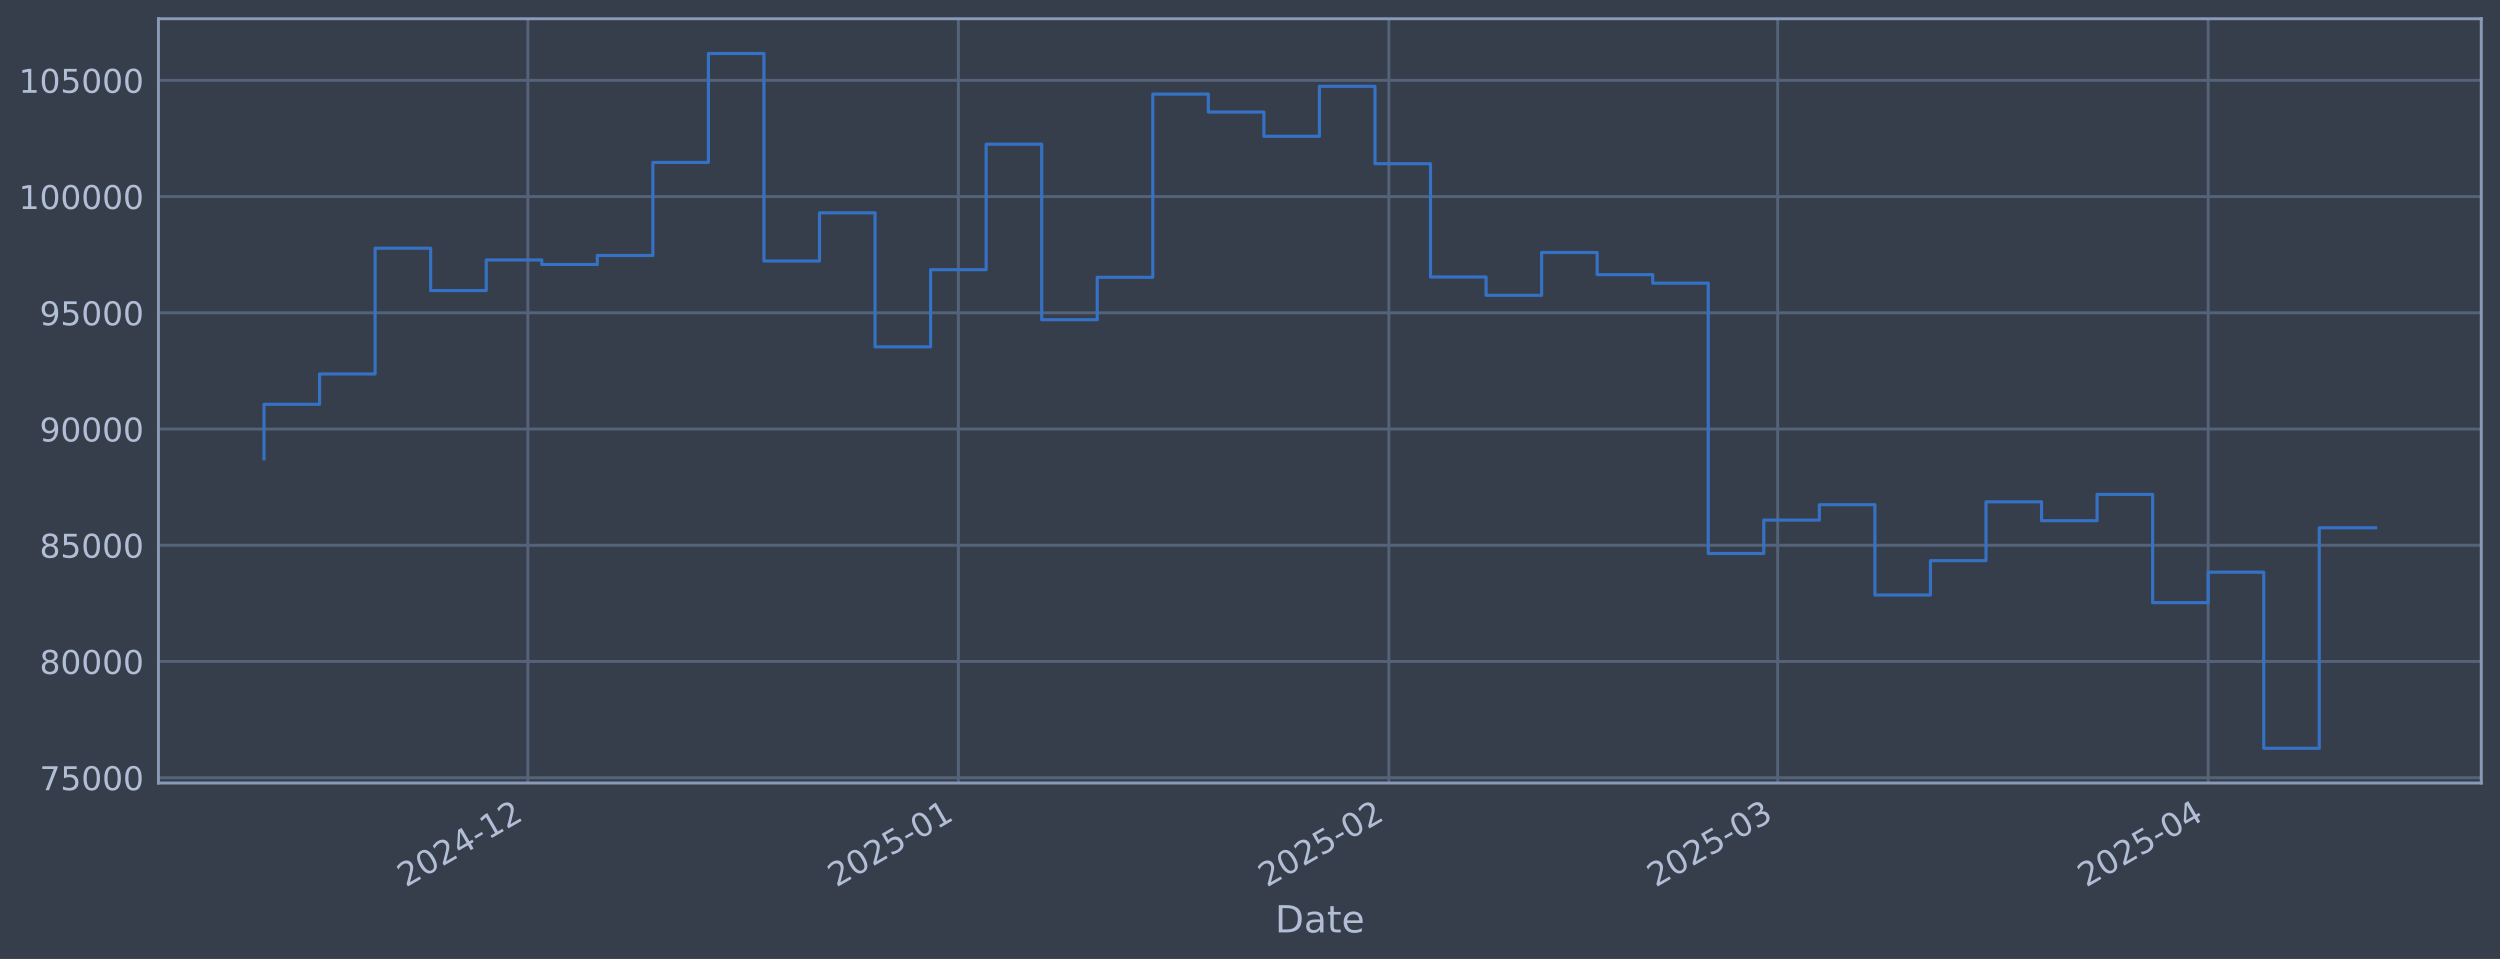
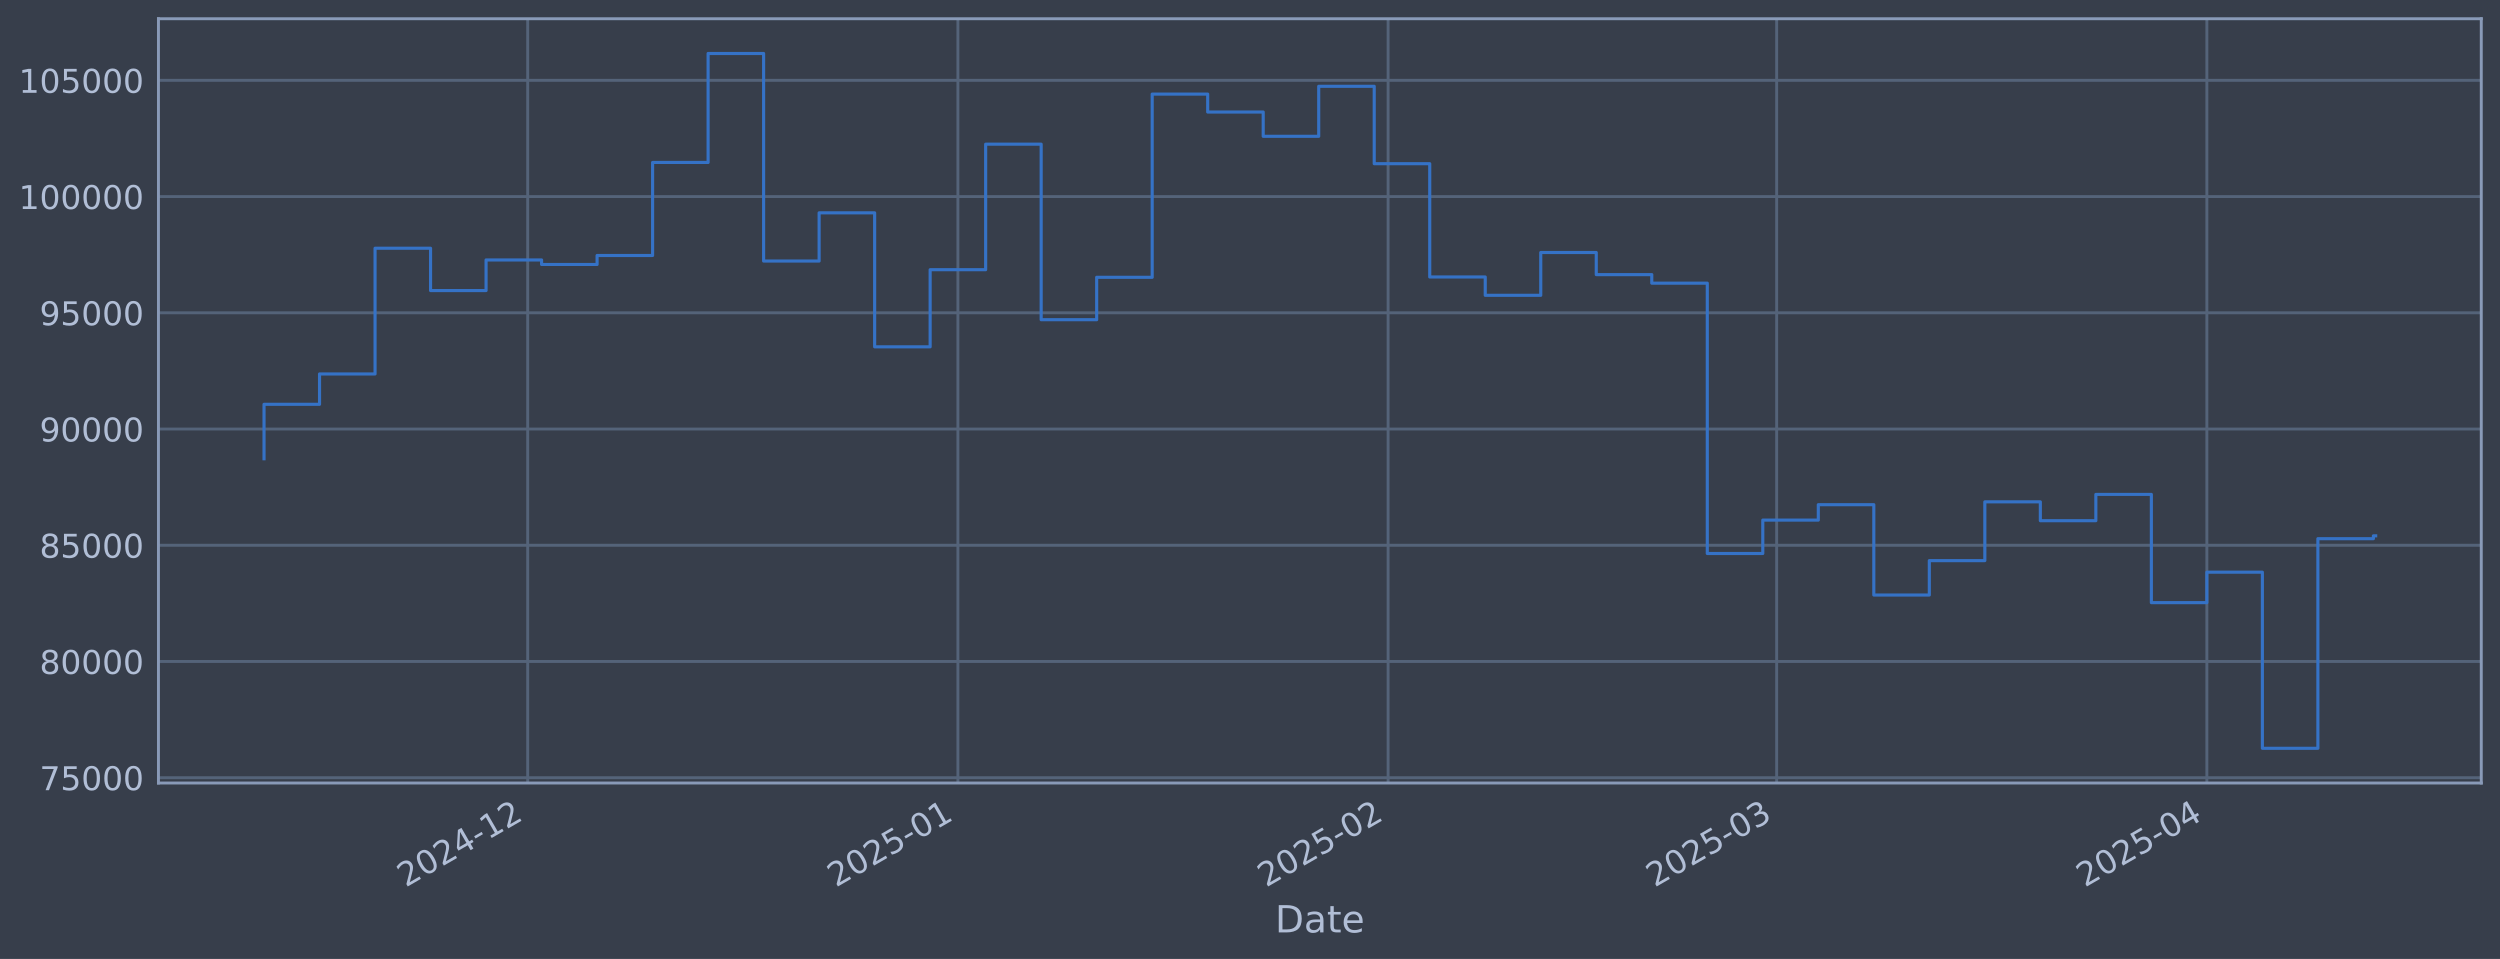
<svg xmlns="http://www.w3.org/2000/svg" xmlns:xlink="http://www.w3.org/1999/xlink" width="960.9pt" height="368.58pt" viewBox="0 0 960.9 368.58" version="1.1">
  <defs>
    <style type="text/css">*{stroke-linejoin: round; stroke-linecap: butt}</style>
  </defs>
  <g id="figure_1">
    <g id="patch_1">
      <path d="M 0 368.58  L 960.9 368.58  L 960.9 0  L 0 0  z " style="fill: #373e4b" />
    </g>
    <g id="axes_1">
      <g id="patch_2">
        <path d="M 60.901 300.96  L 953.701 300.96  L 953.701 7.2  L 60.901 7.2  z " style="fill: #373e4b" />
      </g>
      <g id="matplotlib.axis_1">
        <g id="xtick_1">
          <g id="line2d_1">
-             <path d="M 202.895 300.96  L 202.895 7.2  " clip-path="url(#p92b9c9a09b)" style="fill: none; stroke: #546379; stroke-width: 1.12; stroke-linecap: square" />
+             <path d="M 202.827 300.96  L 202.827 7.2  " clip-path="url(#pd93a253e46)" style="fill: none; stroke: #546379; stroke-width: 1.12; stroke-linecap: square" />
          </g>
          <g id="line2d_2" />
          <g id="text_1">
-             <g style="fill: #b1bed6" transform="translate(155.9919 341.1745) rotate(-30) scale(0.126 -0.126)">
+             <g style="fill: #b1bed6" transform="translate(155.9235 341.1745) rotate(-30) scale(0.126 -0.126)">
              <defs>
                <path id="DejaVuSans-32" d="M 1228 531  L 3431 531  L 3431 0  L 469 0  L 469 531  Q 828 903 1448 1529  Q 2069 2156 2228 2338  Q 2531 2678 2651 2914  Q 2772 3150 2772 3378  Q 2772 3750 2511 3984  Q 2250 4219 1831 4219  Q 1534 4219 1204 4116  Q 875 4013 500 3803  L 500 4441  Q 881 4594 1212 4672  Q 1544 4750 1819 4750  Q 2544 4750 2975 4387  Q 3406 4025 3406 3419  Q 3406 3131 3298 2873  Q 3191 2616 2906 2266  Q 2828 2175 2409 1742  Q 1991 1309 1228 531  z " transform="scale(0.015625)" />
                <path id="DejaVuSans-30" d="M 2034 4250  Q 1547 4250 1301 3770  Q 1056 3291 1056 2328  Q 1056 1369 1301 889  Q 1547 409 2034 409  Q 2525 409 2770 889  Q 3016 1369 3016 2328  Q 3016 3291 2770 3770  Q 2525 4250 2034 4250  z M 2034 4750  Q 2819 4750 3233 4129  Q 3647 3509 3647 2328  Q 3647 1150 3233 529  Q 2819 -91 2034 -91  Q 1250 -91 836 529  Q 422 1150 422 2328  Q 422 3509 836 4129  Q 1250 4750 2034 4750  z " transform="scale(0.015625)" />
                <path id="DejaVuSans-34" d="M 2419 4116  L 825 1625  L 2419 1625  L 2419 4116  z M 2253 4666  L 3047 4666  L 3047 1625  L 3713 1625  L 3713 1100  L 3047 1100  L 3047 0  L 2419 0  L 2419 1100  L 313 1100  L 313 1709  L 2253 4666  z " transform="scale(0.015625)" />
                <path id="DejaVuSans-2d" d="M 313 2009  L 1997 2009  L 1997 1497  L 313 1497  L 313 2009  z " transform="scale(0.015625)" />
                <path id="DejaVuSans-31" d="M 794 531  L 1825 531  L 1825 4091  L 703 3866  L 703 4441  L 1819 4666  L 2450 4666  L 2450 531  L 3481 531  L 3481 0  L 794 0  L 794 531  z " transform="scale(0.015625)" />
              </defs>
              <use xlink:href="#DejaVuSans-32" />
              <use xlink:href="#DejaVuSans-30" transform="translate(63.62305 0)" />
              <use xlink:href="#DejaVuSans-32" transform="translate(127.2461 0)" />
              <use xlink:href="#DejaVuSans-34" transform="translate(190.8691 0)" />
              <use xlink:href="#DejaVuSans-2d" transform="translate(254.4922 0)" />
              <use xlink:href="#DejaVuSans-31" transform="translate(290.5762 0)" />
              <use xlink:href="#DejaVuSans-32" transform="translate(354.1992 0)" />
            </g>
          </g>
        </g>
        <g id="xtick_2">
          <g id="line2d_3">
-             <path d="M 368.358 300.96  L 368.358 7.2  " clip-path="url(#p92b9c9a09b)" style="fill: none; stroke: #546379; stroke-width: 1.12; stroke-linecap: square" />
+             <path d="M 368.178 300.96  L 368.178 7.2  " clip-path="url(#pd93a253e46)" style="fill: none; stroke: #546379; stroke-width: 1.12; stroke-linecap: square" />
          </g>
          <g id="line2d_4" />
          <g id="text_2">
-             <g style="fill: #b1bed6" transform="translate(321.4551 341.1745) rotate(-30) scale(0.126 -0.126)">
+             <g style="fill: #b1bed6" transform="translate(321.275 341.1745) rotate(-30) scale(0.126 -0.126)">
              <defs>
                <path id="DejaVuSans-35" d="M 691 4666  L 3169 4666  L 3169 4134  L 1269 4134  L 1269 2991  Q 1406 3038 1543 3061  Q 1681 3084 1819 3084  Q 2600 3084 3056 2656  Q 3513 2228 3513 1497  Q 3513 744 3044 326  Q 2575 -91 1722 -91  Q 1428 -91 1123 -41  Q 819 9 494 109  L 494 744  Q 775 591 1075 516  Q 1375 441 1709 441  Q 2250 441 2565 725  Q 2881 1009 2881 1497  Q 2881 1984 2565 2268  Q 2250 2553 1709 2553  Q 1456 2553 1204 2497  Q 953 2441 691 2322  L 691 4666  z " transform="scale(0.015625)" />
              </defs>
              <use xlink:href="#DejaVuSans-32" />
              <use xlink:href="#DejaVuSans-30" transform="translate(63.62305 0)" />
              <use xlink:href="#DejaVuSans-32" transform="translate(127.2461 0)" />
              <use xlink:href="#DejaVuSans-35" transform="translate(190.8691 0)" />
              <use xlink:href="#DejaVuSans-2d" transform="translate(254.4922 0)" />
              <use xlink:href="#DejaVuSans-30" transform="translate(290.5762 0)" />
              <use xlink:href="#DejaVuSans-31" transform="translate(354.1992 0)" />
            </g>
          </g>
        </g>
        <g id="xtick_3">
          <g id="line2d_5">
-             <path d="M 533.822 300.96  L 533.822 7.2  " clip-path="url(#p92b9c9a09b)" style="fill: none; stroke: #546379; stroke-width: 1.12; stroke-linecap: square" />
+             <path d="M 533.53 300.96  L 533.53 7.2  " clip-path="url(#pd93a253e46)" style="fill: none; stroke: #546379; stroke-width: 1.12; stroke-linecap: square" />
          </g>
          <g id="line2d_6" />
          <g id="text_3">
-             <g style="fill: #b1bed6" transform="translate(486.9183 341.1745) rotate(-30) scale(0.126 -0.126)">
+             <g style="fill: #b1bed6" transform="translate(486.6264 341.1745) rotate(-30) scale(0.126 -0.126)">
              <use xlink:href="#DejaVuSans-32" />
              <use xlink:href="#DejaVuSans-30" transform="translate(63.62305 0)" />
              <use xlink:href="#DejaVuSans-32" transform="translate(127.2461 0)" />
              <use xlink:href="#DejaVuSans-35" transform="translate(190.8691 0)" />
              <use xlink:href="#DejaVuSans-2d" transform="translate(254.4922 0)" />
              <use xlink:href="#DejaVuSans-30" transform="translate(290.5762 0)" />
              <use xlink:href="#DejaVuSans-32" transform="translate(354.1992 0)" />
            </g>
          </g>
        </g>
        <g id="xtick_4">
          <g id="line2d_7">
-             <path d="M 683.272 300.96  L 683.272 7.2  " clip-path="url(#p92b9c9a09b)" style="fill: none; stroke: #546379; stroke-width: 1.12; stroke-linecap: square" />
+             <path d="M 682.879 300.96  L 682.879 7.2  " clip-path="url(#pd93a253e46)" style="fill: none; stroke: #546379; stroke-width: 1.12; stroke-linecap: square" />
          </g>
          <g id="line2d_8" />
          <g id="text_4">
-             <g style="fill: #b1bed6" transform="translate(636.3689 341.1745) rotate(-30) scale(0.126 -0.126)">
+             <g style="fill: #b1bed6" transform="translate(635.9762 341.1745) rotate(-30) scale(0.126 -0.126)">
              <defs>
                <path id="DejaVuSans-33" d="M 2597 2516  Q 3050 2419 3304 2112  Q 3559 1806 3559 1356  Q 3559 666 3084 287  Q 2609 -91 1734 -91  Q 1441 -91 1130 -33  Q 819 25 488 141  L 488 750  Q 750 597 1062 519  Q 1375 441 1716 441  Q 2309 441 2620 675  Q 2931 909 2931 1356  Q 2931 1769 2642 2001  Q 2353 2234 1838 2234  L 1294 2234  L 1294 2753  L 1863 2753  Q 2328 2753 2575 2939  Q 2822 3125 2822 3475  Q 2822 3834 2567 4026  Q 2313 4219 1838 4219  Q 1578 4219 1281 4162  Q 984 4106 628 3988  L 628 4550  Q 988 4650 1302 4700  Q 1616 4750 1894 4750  Q 2613 4750 3031 4423  Q 3450 4097 3450 3541  Q 3450 3153 3228 2886  Q 3006 2619 2597 2516  z " transform="scale(0.015625)" />
              </defs>
              <use xlink:href="#DejaVuSans-32" />
              <use xlink:href="#DejaVuSans-30" transform="translate(63.62305 0)" />
              <use xlink:href="#DejaVuSans-32" transform="translate(127.2461 0)" />
              <use xlink:href="#DejaVuSans-35" transform="translate(190.8691 0)" />
              <use xlink:href="#DejaVuSans-2d" transform="translate(254.4922 0)" />
              <use xlink:href="#DejaVuSans-30" transform="translate(290.5762 0)" />
              <use xlink:href="#DejaVuSans-33" transform="translate(354.1992 0)" />
            </g>
          </g>
        </g>
        <g id="xtick_5">
          <g id="line2d_9">
-             <path d="M 848.735 300.96  L 848.735 7.2  " clip-path="url(#p92b9c9a09b)" style="fill: none; stroke: #546379; stroke-width: 1.12; stroke-linecap: square" />
+             <path d="M 848.231 300.96  L 848.231 7.2  " clip-path="url(#pd93a253e46)" style="fill: none; stroke: #546379; stroke-width: 1.12; stroke-linecap: square" />
          </g>
          <g id="line2d_10" />
          <g id="text_5">
-             <g style="fill: #b1bed6" transform="translate(801.832 341.1745) rotate(-30) scale(0.126 -0.126)">
+             <g style="fill: #b1bed6" transform="translate(801.3276 341.1745) rotate(-30) scale(0.126 -0.126)">
              <use xlink:href="#DejaVuSans-32" />
              <use xlink:href="#DejaVuSans-30" transform="translate(63.62305 0)" />
              <use xlink:href="#DejaVuSans-32" transform="translate(127.2461 0)" />
              <use xlink:href="#DejaVuSans-35" transform="translate(190.8691 0)" />
              <use xlink:href="#DejaVuSans-2d" transform="translate(254.4922 0)" />
              <use xlink:href="#DejaVuSans-30" transform="translate(290.5762 0)" />
              <use xlink:href="#DejaVuSans-34" transform="translate(354.1992 0)" />
            </g>
          </g>
        </g>
        <g id="text_6">
          <g style="fill: #b1bed6" transform="translate(490.0914 358.3856) scale(0.144 -0.144)">
            <defs>
              <path id="DejaVuSans-44" d="M 1259 4147  L 1259 519  L 2022 519  Q 2988 519 3436 956  Q 3884 1394 3884 2338  Q 3884 3275 3436 3711  Q 2988 4147 2022 4147  L 1259 4147  z M 628 4666  L 1925 4666  Q 3281 4666 3915 4102  Q 4550 3538 4550 2338  Q 4550 1131 3912 565  Q 3275 0 1925 0  L 628 0  L 628 4666  z " transform="scale(0.015625)" />
              <path id="DejaVuSans-61" d="M 2194 1759  Q 1497 1759 1228 1600  Q 959 1441 959 1056  Q 959 750 1161 570  Q 1363 391 1709 391  Q 2188 391 2477 730  Q 2766 1069 2766 1631  L 2766 1759  L 2194 1759  z M 3341 1997  L 3341 0  L 2766 0  L 2766 531  Q 2569 213 2275 61  Q 1981 -91 1556 -91  Q 1019 -91 701 211  Q 384 513 384 1019  Q 384 1609 779 1909  Q 1175 2209 1959 2209  L 2766 2209  L 2766 2266  Q 2766 2663 2505 2880  Q 2244 3097 1772 3097  Q 1472 3097 1187 3025  Q 903 2953 641 2809  L 641 3341  Q 956 3463 1253 3523  Q 1550 3584 1831 3584  Q 2591 3584 2966 3190  Q 3341 2797 3341 1997  z " transform="scale(0.015625)" />
              <path id="DejaVuSans-74" d="M 1172 4494  L 1172 3500  L 2356 3500  L 2356 3053  L 1172 3053  L 1172 1153  Q 1172 725 1289 603  Q 1406 481 1766 481  L 2356 481  L 2356 0  L 1766 0  Q 1100 0 847 248  Q 594 497 594 1153  L 594 3053  L 172 3053  L 172 3500  L 594 3500  L 594 4494  L 1172 4494  z " transform="scale(0.015625)" />
              <path id="DejaVuSans-65" d="M 3597 1894  L 3597 1613  L 953 1613  Q 991 1019 1311 708  Q 1631 397 2203 397  Q 2534 397 2845 478  Q 3156 559 3463 722  L 3463 178  Q 3153 47 2828 -22  Q 2503 -91 2169 -91  Q 1331 -91 842 396  Q 353 884 353 1716  Q 353 2575 817 3079  Q 1281 3584 2069 3584  Q 2775 3584 3186 3129  Q 3597 2675 3597 1894  z M 3022 2063  Q 3016 2534 2758 2815  Q 2500 3097 2075 3097  Q 1594 3097 1305 2825  Q 1016 2553 972 2059  L 3022 2063  z " transform="scale(0.015625)" />
            </defs>
            <use xlink:href="#DejaVuSans-44" />
            <use xlink:href="#DejaVuSans-61" transform="translate(77.00195 0)" />
            <use xlink:href="#DejaVuSans-74" transform="translate(138.2812 0)" />
            <use xlink:href="#DejaVuSans-65" transform="translate(177.4902 0)" />
          </g>
        </g>
      </g>
      <g id="matplotlib.axis_2">
        <g id="ytick_1">
          <g id="line2d_11">
-             <path d="M 60.901 298.924  L 953.701 298.924  " clip-path="url(#p92b9c9a09b)" style="fill: none; stroke: #546379; stroke-width: 1.12; stroke-linecap: square" />
+             <path d="M 60.901 298.924  L 953.701 298.924  " clip-path="url(#pd93a253e46)" style="fill: none; stroke: #546379; stroke-width: 1.12; stroke-linecap: square" />
          </g>
          <g id="line2d_12" />
          <g id="text_7">
            <g style="fill: #b1bed6" transform="translate(15.21675 303.7108) scale(0.126 -0.126)">
              <defs>
                <path id="DejaVuSans-37" d="M 525 4666  L 3525 4666  L 3525 4397  L 1831 0  L 1172 0  L 2766 4134  L 525 4134  L 525 4666  z " transform="scale(0.015625)" />
              </defs>
              <use xlink:href="#DejaVuSans-37" />
              <use xlink:href="#DejaVuSans-35" transform="translate(63.62305 0)" />
              <use xlink:href="#DejaVuSans-30" transform="translate(127.2461 0)" />
              <use xlink:href="#DejaVuSans-30" transform="translate(190.8691 0)" />
              <use xlink:href="#DejaVuSans-30" transform="translate(254.4922 0)" />
            </g>
          </g>
        </g>
        <g id="ytick_2">
          <g id="line2d_13">
-             <path d="M 60.901 254.25  L 953.701 254.25  " clip-path="url(#p92b9c9a09b)" style="fill: none; stroke: #546379; stroke-width: 1.12; stroke-linecap: square" />
+             <path d="M 60.901 254.25  L 953.701 254.25  " clip-path="url(#pd93a253e46)" style="fill: none; stroke: #546379; stroke-width: 1.12; stroke-linecap: square" />
          </g>
          <g id="line2d_14" />
          <g id="text_8">
            <g style="fill: #b1bed6" transform="translate(15.21675 259.037) scale(0.126 -0.126)">
              <defs>
                <path id="DejaVuSans-38" d="M 2034 2216  Q 1584 2216 1326 1975  Q 1069 1734 1069 1313  Q 1069 891 1326 650  Q 1584 409 2034 409  Q 2484 409 2743 651  Q 3003 894 3003 1313  Q 3003 1734 2745 1975  Q 2488 2216 2034 2216  z M 1403 2484  Q 997 2584 770 2862  Q 544 3141 544 3541  Q 544 4100 942 4425  Q 1341 4750 2034 4750  Q 2731 4750 3128 4425  Q 3525 4100 3525 3541  Q 3525 3141 3298 2862  Q 3072 2584 2669 2484  Q 3125 2378 3379 2068  Q 3634 1759 3634 1313  Q 3634 634 3220 271  Q 2806 -91 2034 -91  Q 1263 -91 848 271  Q 434 634 434 1313  Q 434 1759 690 2068  Q 947 2378 1403 2484  z M 1172 3481  Q 1172 3119 1398 2916  Q 1625 2713 2034 2713  Q 2441 2713 2670 2916  Q 2900 3119 2900 3481  Q 2900 3844 2670 4047  Q 2441 4250 2034 4250  Q 1625 4250 1398 4047  Q 1172 3844 1172 3481  z " transform="scale(0.015625)" />
              </defs>
              <use xlink:href="#DejaVuSans-38" />
              <use xlink:href="#DejaVuSans-30" transform="translate(63.62305 0)" />
              <use xlink:href="#DejaVuSans-30" transform="translate(127.2461 0)" />
              <use xlink:href="#DejaVuSans-30" transform="translate(190.8691 0)" />
              <use xlink:href="#DejaVuSans-30" transform="translate(254.4922 0)" />
            </g>
          </g>
        </g>
        <g id="ytick_3">
          <g id="line2d_15">
-             <path d="M 60.901 209.576  L 953.701 209.576  " clip-path="url(#p92b9c9a09b)" style="fill: none; stroke: #546379; stroke-width: 1.12; stroke-linecap: square" />
+             <path d="M 60.901 209.576  L 953.701 209.576  " clip-path="url(#pd93a253e46)" style="fill: none; stroke: #546379; stroke-width: 1.12; stroke-linecap: square" />
          </g>
          <g id="line2d_16" />
          <g id="text_9">
            <g style="fill: #b1bed6" transform="translate(15.21675 214.3633) scale(0.126 -0.126)">
              <use xlink:href="#DejaVuSans-38" />
              <use xlink:href="#DejaVuSans-35" transform="translate(63.62305 0)" />
              <use xlink:href="#DejaVuSans-30" transform="translate(127.2461 0)" />
              <use xlink:href="#DejaVuSans-30" transform="translate(190.8691 0)" />
              <use xlink:href="#DejaVuSans-30" transform="translate(254.4922 0)" />
            </g>
          </g>
        </g>
        <g id="ytick_4">
          <g id="line2d_17">
-             <path d="M 60.901 164.903  L 953.701 164.903  " clip-path="url(#p92b9c9a09b)" style="fill: none; stroke: #546379; stroke-width: 1.12; stroke-linecap: square" />
+             <path d="M 60.901 164.903  L 953.701 164.903  " clip-path="url(#pd93a253e46)" style="fill: none; stroke: #546379; stroke-width: 1.12; stroke-linecap: square" />
          </g>
          <g id="line2d_18" />
          <g id="text_10">
            <g style="fill: #b1bed6" transform="translate(15.21675 169.6896) scale(0.126 -0.126)">
              <defs>
                <path id="DejaVuSans-39" d="M 703 97  L 703 672  Q 941 559 1184 500  Q 1428 441 1663 441  Q 2288 441 2617 861  Q 2947 1281 2994 2138  Q 2813 1869 2534 1725  Q 2256 1581 1919 1581  Q 1219 1581 811 2004  Q 403 2428 403 3163  Q 403 3881 828 4315  Q 1253 4750 1959 4750  Q 2769 4750 3195 4129  Q 3622 3509 3622 2328  Q 3622 1225 3098 567  Q 2575 -91 1691 -91  Q 1453 -91 1209 -44  Q 966 3 703 97  z M 1959 2075  Q 2384 2075 2632 2365  Q 2881 2656 2881 3163  Q 2881 3666 2632 3958  Q 2384 4250 1959 4250  Q 1534 4250 1286 3958  Q 1038 3666 1038 3163  Q 1038 2656 1286 2365  Q 1534 2075 1959 2075  z " transform="scale(0.015625)" />
              </defs>
              <use xlink:href="#DejaVuSans-39" />
              <use xlink:href="#DejaVuSans-30" transform="translate(63.62305 0)" />
              <use xlink:href="#DejaVuSans-30" transform="translate(127.2461 0)" />
              <use xlink:href="#DejaVuSans-30" transform="translate(190.8691 0)" />
              <use xlink:href="#DejaVuSans-30" transform="translate(254.4922 0)" />
            </g>
          </g>
        </g>
        <g id="ytick_5">
          <g id="line2d_19">
-             <path d="M 60.901 120.229  L 953.701 120.229  " clip-path="url(#p92b9c9a09b)" style="fill: none; stroke: #546379; stroke-width: 1.12; stroke-linecap: square" />
+             <path d="M 60.901 120.229  L 953.701 120.229  " clip-path="url(#pd93a253e46)" style="fill: none; stroke: #546379; stroke-width: 1.12; stroke-linecap: square" />
          </g>
          <g id="line2d_20" />
          <g id="text_11">
            <g style="fill: #b1bed6" transform="translate(15.21675 125.0159) scale(0.126 -0.126)">
              <use xlink:href="#DejaVuSans-39" />
              <use xlink:href="#DejaVuSans-35" transform="translate(63.62305 0)" />
              <use xlink:href="#DejaVuSans-30" transform="translate(127.2461 0)" />
              <use xlink:href="#DejaVuSans-30" transform="translate(190.8691 0)" />
              <use xlink:href="#DejaVuSans-30" transform="translate(254.4922 0)" />
            </g>
          </g>
        </g>
        <g id="ytick_6">
          <g id="line2d_21">
-             <path d="M 60.901 75.555  L 953.701 75.555  " clip-path="url(#p92b9c9a09b)" style="fill: none; stroke: #546379; stroke-width: 1.12; stroke-linecap: square" />
+             <path d="M 60.901 75.555  L 953.701 75.555  " clip-path="url(#pd93a253e46)" style="fill: none; stroke: #546379; stroke-width: 1.12; stroke-linecap: square" />
          </g>
          <g id="line2d_22" />
          <g id="text_12">
            <g style="fill: #b1bed6" transform="translate(7.2 80.34213) scale(0.126 -0.126)">
              <use xlink:href="#DejaVuSans-31" />
              <use xlink:href="#DejaVuSans-30" transform="translate(63.62305 0)" />
              <use xlink:href="#DejaVuSans-30" transform="translate(127.2461 0)" />
              <use xlink:href="#DejaVuSans-30" transform="translate(190.8691 0)" />
              <use xlink:href="#DejaVuSans-30" transform="translate(254.4922 0)" />
              <use xlink:href="#DejaVuSans-30" transform="translate(318.1152 0)" />
            </g>
          </g>
        </g>
        <g id="ytick_7">
          <g id="line2d_23">
-             <path d="M 60.901 30.881  L 953.701 30.881  " clip-path="url(#p92b9c9a09b)" style="fill: none; stroke: #546379; stroke-width: 1.12; stroke-linecap: square" />
+             <path d="M 60.901 30.881  L 953.701 30.881  " clip-path="url(#pd93a253e46)" style="fill: none; stroke: #546379; stroke-width: 1.12; stroke-linecap: square" />
          </g>
          <g id="line2d_24" />
          <g id="text_13">
            <g style="fill: #b1bed6" transform="translate(7.2 35.6684) scale(0.126 -0.126)">
              <use xlink:href="#DejaVuSans-31" />
              <use xlink:href="#DejaVuSans-30" transform="translate(63.62305 0)" />
              <use xlink:href="#DejaVuSans-35" transform="translate(127.2461 0)" />
              <use xlink:href="#DejaVuSans-30" transform="translate(190.8691 0)" />
              <use xlink:href="#DejaVuSans-30" transform="translate(254.4922 0)" />
              <use xlink:href="#DejaVuSans-30" transform="translate(318.1152 0)" />
            </g>
          </g>
        </g>
      </g>
      <g id="line2d_25">
-         <path d="M 101.482 176.341  L 101.482 155.403  L 122.832 155.403  L 122.832 143.732  L 144.182 143.732  L 144.182 95.418  L 165.533 95.418  L 165.533 111.678  L 186.883 111.678  L 186.883 99.915  L 208.233 99.915  L 208.233 101.649  L 229.583 101.649  L 229.583 98.2  L 250.933 98.2  L 250.933 62.443  L 272.283 62.443  L 272.283 20.553  L 293.633 20.553  L 293.633 100.335  L 314.983 100.335  L 314.983 81.808  L 336.333 81.808  L 336.333 133.306  L 357.683 133.306  L 357.683 103.667  L 379.033 103.667  L 379.033 55.422  L 400.384 55.422  L 400.384 122.885  L 421.734 122.885  L 421.734 106.584  L 443.084 106.584  L 443.084 36.163  L 464.434 36.163  L 464.434 43.059  L 485.784 43.059  L 485.784 52.391  L 507.134 52.391  L 507.134 33.169  L 528.484 33.169  L 528.484 62.915  L 549.834 62.915  L 549.834 106.463  L 571.184 106.463  L 571.184 113.51  L 592.534 113.51  L 592.534 97.056  L 613.884 97.056  L 613.884 105.551  L 635.234 105.551  L 635.234 108.839  L 656.585 108.839  L 656.585 212.74  L 677.935 212.74  L 677.935 199.911  L 699.285 199.911  L 699.285 193.981  L 720.635 193.981  L 720.635 228.703  L 741.985 228.703  L 741.985 215.477  L 763.335 215.477  L 763.335 192.89  L 784.685 192.89  L 784.685 200.132  L 806.035 200.132  L 806.035 190.029  L 827.385 190.029  L 827.385 231.635  L 848.735 231.635  L 848.735 219.923  L 870.085 219.923  L 870.085 287.607  L 891.435 287.607  L 891.435 202.863  L 913.119 202.863  " clip-path="url(#p92b9c9a09b)" style="fill: none; stroke: #3572c6; stroke-width: 1.2; stroke-linecap: square" />
+         <path d="M 101.482 176.341  L 101.482 155.403  L 122.818 155.403  L 122.818 143.732  L 144.154 143.732  L 144.154 95.418  L 165.489 95.418  L 165.489 111.678  L 186.825 111.678  L 186.825 99.915  L 208.161 99.915  L 208.161 101.649  L 229.496 101.649  L 229.496 98.2  L 250.832 98.2  L 250.832 62.443  L 272.168 62.443  L 272.168 20.553  L 293.503 20.553  L 293.503 100.335  L 314.839 100.335  L 314.839 81.808  L 336.175 81.808  L 336.175 133.306  L 357.51 133.306  L 357.51 103.667  L 378.846 103.667  L 378.846 55.422  L 400.182 55.422  L 400.182 122.885  L 421.517 122.885  L 421.517 106.584  L 442.853 106.584  L 442.853 36.163  L 464.189 36.163  L 464.189 43.059  L 485.524 43.059  L 485.524 52.391  L 506.86 52.391  L 506.86 33.169  L 528.196 33.169  L 528.196 62.915  L 549.531 62.915  L 549.531 106.463  L 570.867 106.463  L 570.867 113.51  L 592.203 113.51  L 592.203 97.056  L 613.538 97.056  L 613.538 105.551  L 634.874 105.551  L 634.874 108.839  L 656.21 108.839  L 656.21 212.74  L 677.546 212.74  L 677.546 199.911  L 698.881 199.911  L 698.881 193.981  L 720.217 193.981  L 720.217 228.703  L 741.553 228.703  L 741.553 215.477  L 762.888 215.477  L 762.888 192.89  L 784.224 192.89  L 784.224 200.132  L 805.56 200.132  L 805.56 190.029  L 826.895 190.029  L 826.895 231.635  L 848.231 231.635  L 848.231 219.923  L 869.567 219.923  L 869.567 287.607  L 890.902 287.607  L 890.902 207.045  L 912.238 207.045  L 912.238 205.963  L 913.119 205.963  " clip-path="url(#pd93a253e46)" style="fill: none; stroke: #3572c6; stroke-width: 1.2; stroke-linecap: square" />
      </g>
      <g id="patch_3">
        <path d="M 60.901 300.96  L 60.901 7.2  " style="fill: none; stroke: #899ab8; stroke-width: 1.12; stroke-linejoin: miter; stroke-linecap: square" />
      </g>
      <g id="patch_4">
        <path d="M 953.701 300.96  L 953.701 7.2  " style="fill: none; stroke: #899ab8; stroke-width: 1.12; stroke-linejoin: miter; stroke-linecap: square" />
      </g>
      <g id="patch_5">
        <path d="M 60.901 300.96  L 953.701 300.96  " style="fill: none; stroke: #899ab8; stroke-width: 1.12; stroke-linejoin: miter; stroke-linecap: square" />
      </g>
      <g id="patch_6">
        <path d="M 60.901 7.2  L 953.701 7.2  " style="fill: none; stroke: #899ab8; stroke-width: 1.12; stroke-linejoin: miter; stroke-linecap: square" />
      </g>
    </g>
  </g>
  <defs>
-     <clipPath id="p92b9c9a09b">
+     <clipPath id="pd93a253e46">
      <rect x="60.901" y="7.2" width="892.8" height="293.76" />
    </clipPath>
  </defs>
</svg>
